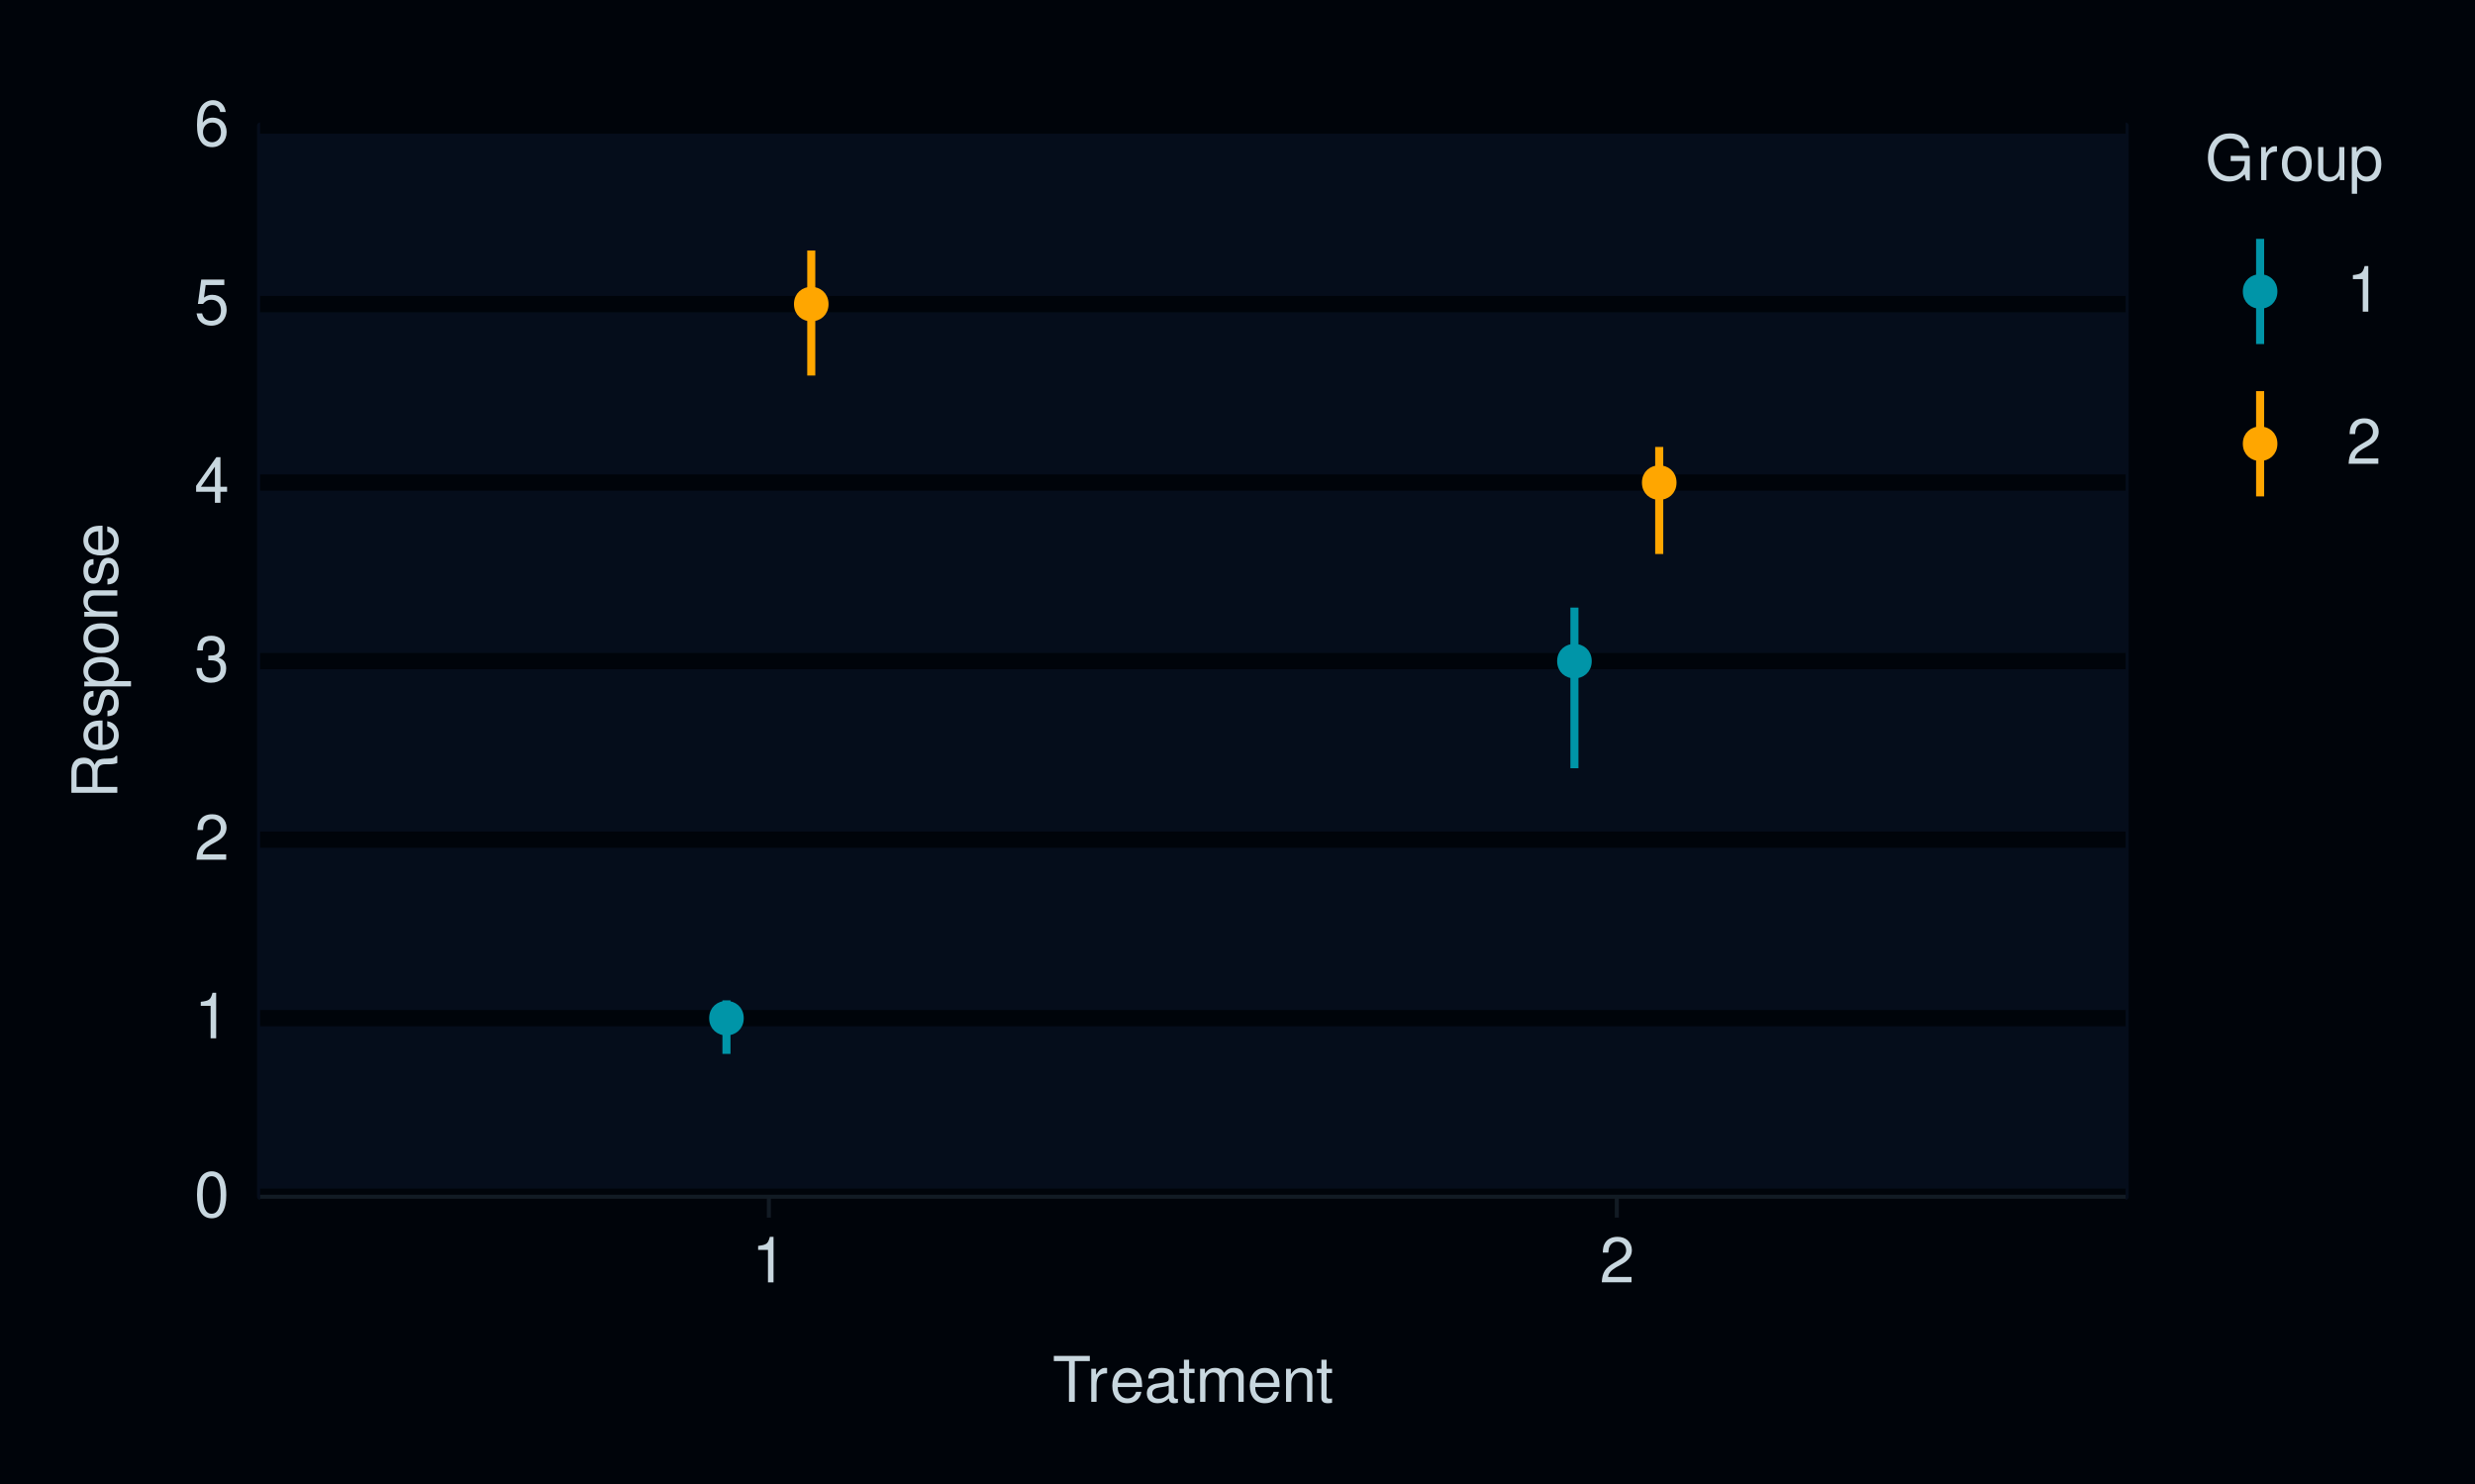
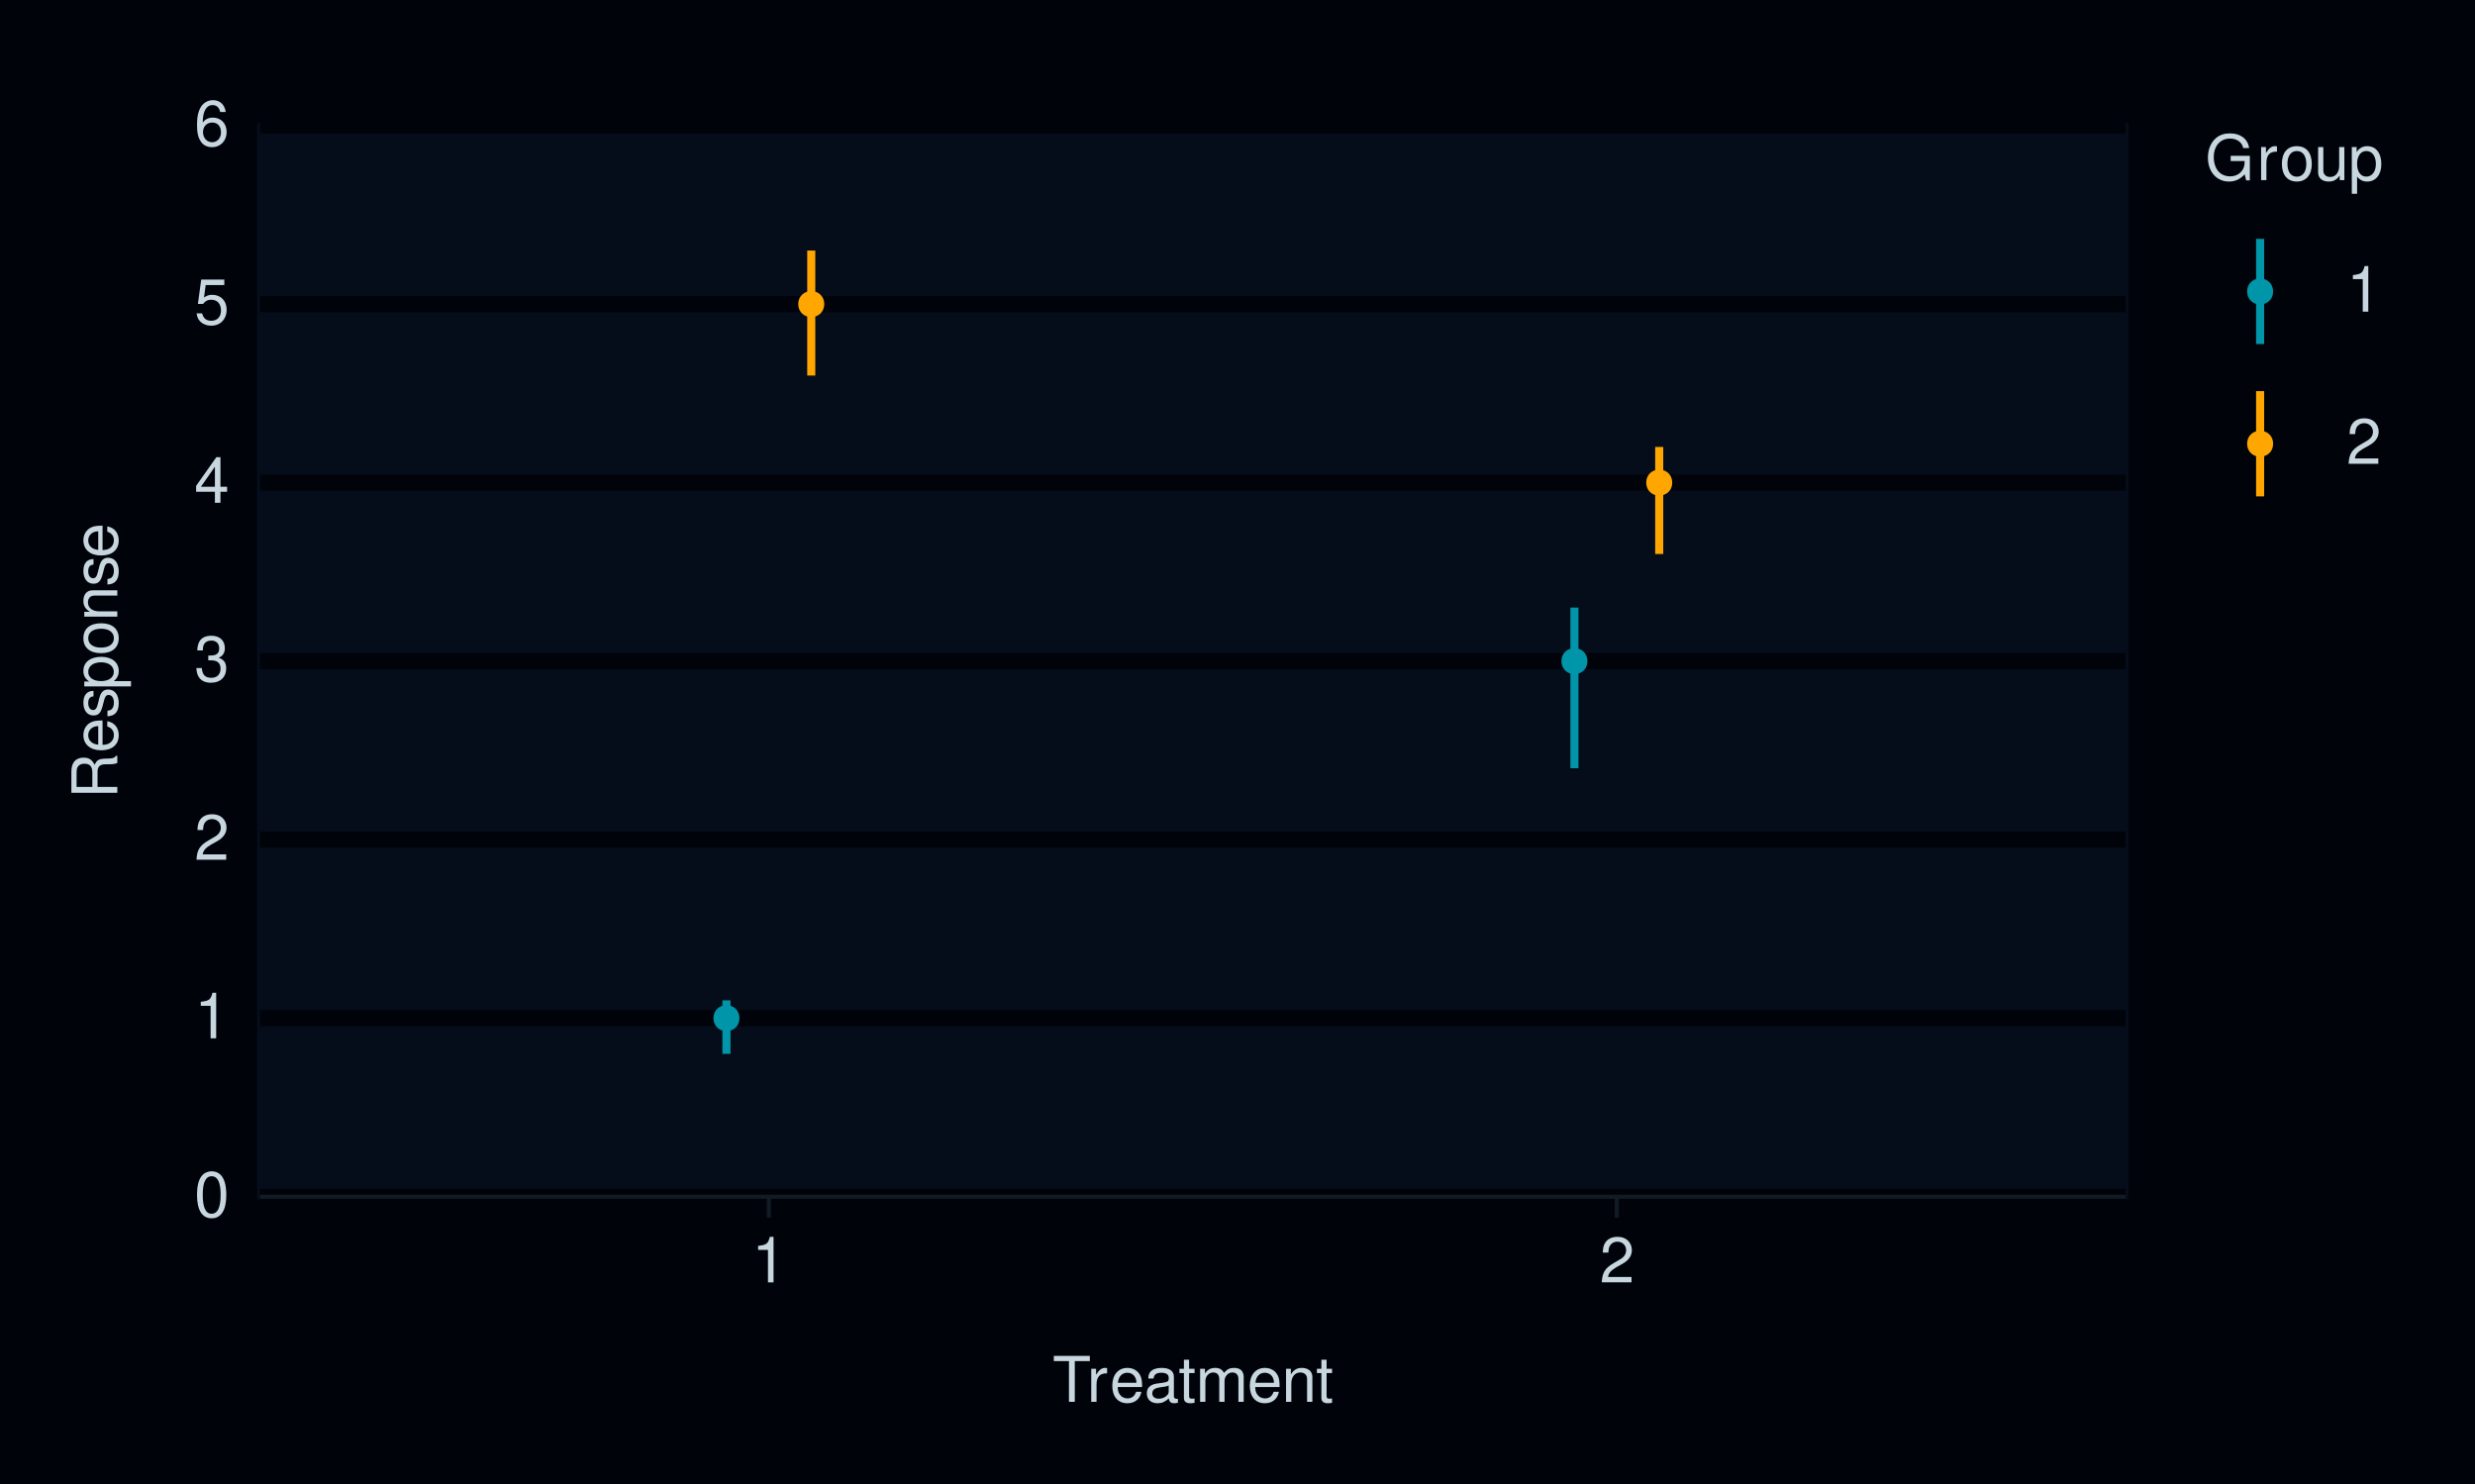
<svg xmlns="http://www.w3.org/2000/svg" xmlns:xlink="http://www.w3.org/1999/xlink" width="432pt" height="259pt" viewBox="0 0 432 259" version="1.1">
  <defs>
    <g>
      <symbol overflow="visible" id="glyph0-0">
        <path style="stroke:none;" d="" />
      </symbol>
      <symbol overflow="visible" id="glyph0-1">
        <path style="stroke:none;" d="M 3.031 -7.953 C 2.297 -7.953 1.641 -7.625 1.234 -7.078 C 0.719 -6.375 0.469 -5.328 0.469 -3.844 C 0.469 -1.172 1.359 0.25 3.031 0.25 C 4.672 0.25 5.578 -1.172 5.578 -3.781 C 5.578 -5.328 5.328 -6.359 4.812 -7.078 C 4.406 -7.641 3.766 -7.953 3.031 -7.953 Z M 3.031 -7.094 C 4.062 -7.094 4.594 -6.031 4.594 -3.875 C 4.594 -1.609 4.078 -0.547 3 -0.547 C 1.984 -0.547 1.469 -1.656 1.469 -3.844 C 1.469 -6.031 1.984 -7.094 3.031 -7.094 Z M 3.031 -7.094 " />
      </symbol>
      <symbol overflow="visible" id="glyph0-2">
        <path style="stroke:none;" d="M 2.844 -5.672 L 2.844 0 L 3.812 0 L 3.812 -7.953 L 3.172 -7.953 C 2.844 -6.734 2.625 -6.562 1.125 -6.375 L 1.125 -5.672 Z M 2.844 -5.672 " />
      </symbol>
      <symbol overflow="visible" id="glyph0-3">
        <path style="stroke:none;" d="M 5.562 -0.953 L 1.469 -0.953 C 1.562 -1.609 1.906 -2.031 2.875 -2.625 L 3.969 -3.234 C 5.062 -3.844 5.625 -4.656 5.625 -5.625 C 5.625 -6.297 5.359 -6.906 4.891 -7.344 C 4.438 -7.75 3.859 -7.953 3.125 -7.953 C 2.141 -7.953 1.391 -7.594 0.969 -6.922 C 0.688 -6.5 0.578 -6 0.547 -5.203 L 1.516 -5.203 C 1.547 -5.734 1.609 -6.062 1.75 -6.328 C 2 -6.812 2.516 -7.109 3.094 -7.109 C 3.969 -7.109 4.625 -6.469 4.625 -5.609 C 4.625 -4.969 4.266 -4.422 3.578 -4.031 L 2.562 -3.438 C 0.938 -2.5 0.469 -1.75 0.375 -0.016 L 5.562 -0.016 Z M 5.562 -0.953 " />
      </symbol>
      <symbol overflow="visible" id="glyph0-4">
        <path style="stroke:none;" d="M 2.438 -3.656 L 2.953 -3.656 C 4.016 -3.656 4.578 -3.172 4.578 -2.219 C 4.578 -1.203 3.969 -0.609 2.969 -0.609 C 1.906 -0.609 1.391 -1.141 1.312 -2.312 L 0.359 -2.312 C 0.391 -1.672 0.5 -1.25 0.688 -0.906 C 1.094 -0.125 1.859 0.25 2.922 0.25 C 4.531 0.25 5.562 -0.719 5.562 -2.219 C 5.562 -3.234 5.188 -3.781 4.25 -4.109 C 4.969 -4.406 5.328 -4.969 5.328 -5.766 C 5.328 -7.125 4.438 -7.953 2.953 -7.953 C 1.391 -7.953 0.547 -7.078 0.516 -5.391 L 1.484 -5.391 C 1.5 -5.875 1.547 -6.156 1.656 -6.391 C 1.875 -6.844 2.359 -7.109 2.969 -7.109 C 3.828 -7.109 4.344 -6.594 4.344 -5.734 C 4.344 -5.172 4.141 -4.828 3.719 -4.641 C 3.453 -4.531 3.109 -4.484 2.438 -4.484 Z M 2.438 -3.656 " />
      </symbol>
      <symbol overflow="visible" id="glyph0-5">
        <path style="stroke:none;" d="M 3.594 -1.922 L 3.594 0 L 4.562 0 L 4.562 -1.922 L 5.719 -1.922 L 5.719 -2.797 L 4.562 -2.797 L 4.562 -7.953 L 3.844 -7.953 L 0.312 -2.953 L 0.312 -1.922 Z M 3.594 -2.797 L 1.156 -2.797 L 3.594 -6.297 Z M 3.594 -2.797 " />
      </symbol>
      <symbol overflow="visible" id="glyph0-6">
        <path style="stroke:none;" d="M 5.234 -7.797 L 1.203 -7.797 L 0.625 -3.547 L 1.516 -3.547 C 1.969 -4.094 2.344 -4.281 2.953 -4.281 C 4 -4.281 4.656 -3.562 4.656 -2.406 C 4.656 -1.281 4 -0.609 2.953 -0.609 C 2.094 -0.609 1.578 -1.031 1.359 -1.906 L 0.391 -1.906 C 0.516 -1.281 0.625 -0.969 0.859 -0.688 C 1.297 -0.094 2.094 0.25 2.969 0.25 C 4.547 0.25 5.641 -0.891 5.641 -2.547 C 5.641 -4.078 4.625 -5.141 3.125 -5.141 C 2.578 -5.141 2.141 -5 1.688 -4.656 L 1.984 -6.844 L 5.234 -6.844 Z M 5.234 -7.797 " />
      </symbol>
      <symbol overflow="visible" id="glyph0-7">
        <path style="stroke:none;" d="M 5.484 -5.891 C 5.297 -7.188 4.453 -7.953 3.266 -7.953 C 2.406 -7.953 1.641 -7.531 1.172 -6.812 C 0.688 -6.031 0.469 -5.078 0.469 -3.625 C 0.469 -2.281 0.656 -1.438 1.141 -0.734 C 1.547 -0.094 2.234 0.25 3.094 0.25 C 4.578 0.25 5.641 -0.859 5.641 -2.406 C 5.641 -3.875 4.656 -4.906 3.25 -4.906 C 2.484 -4.906 1.875 -4.625 1.469 -4.031 C 1.469 -6 2.094 -7.094 3.203 -7.094 C 3.891 -7.094 4.359 -6.656 4.516 -5.891 Z M 3.141 -4.047 C 4.062 -4.047 4.656 -3.391 4.656 -2.328 C 4.656 -1.328 4 -0.609 3.109 -0.609 C 2.203 -0.609 1.516 -1.359 1.516 -2.375 C 1.516 -3.359 2.172 -4.047 3.141 -4.047 Z M 3.141 -4.047 " />
      </symbol>
      <symbol overflow="visible" id="glyph0-8">
        <path style="stroke:none;" d="M 3.891 -7.109 L 6.516 -7.109 L 6.516 -8.016 L 0.234 -8.016 L 0.234 -7.109 L 2.875 -7.109 L 2.875 0 L 3.891 0 Z M 3.891 -7.109 " />
      </symbol>
      <symbol overflow="visible" id="glyph0-9">
        <path style="stroke:none;" d="M 0.766 -5.766 L 0.766 0 L 1.688 0 L 1.688 -2.984 C 1.688 -4.375 2.266 -5 3.531 -4.969 L 3.531 -5.891 C 3.375 -5.922 3.281 -5.922 3.172 -5.922 C 2.578 -5.922 2.141 -5.578 1.609 -4.719 L 1.609 -5.766 Z M 0.766 -5.766 " />
      </symbol>
      <symbol overflow="visible" id="glyph0-10">
        <path style="stroke:none;" d="M 5.641 -2.578 C 5.641 -3.453 5.578 -3.984 5.406 -4.406 C 5.031 -5.359 4.156 -5.922 3.078 -5.922 C 1.469 -5.922 0.438 -4.703 0.438 -2.812 C 0.438 -0.906 1.438 0.25 3.062 0.25 C 4.375 0.25 5.297 -0.5 5.516 -1.75 L 4.594 -1.75 C 4.344 -0.984 3.828 -0.594 3.094 -0.594 C 2.516 -0.594 2.016 -0.859 1.703 -1.344 C 1.484 -1.672 1.406 -2 1.391 -2.578 Z M 1.422 -3.328 C 1.5 -4.391 2.141 -5.078 3.062 -5.078 C 4 -5.078 4.656 -4.359 4.656 -3.328 Z M 1.422 -3.328 " />
      </symbol>
      <symbol overflow="visible" id="glyph0-11">
        <path style="stroke:none;" d="M 5.891 -0.531 C 5.781 -0.516 5.734 -0.516 5.688 -0.516 C 5.375 -0.516 5.188 -0.688 5.188 -0.969 L 5.188 -4.359 C 5.188 -5.375 4.438 -5.922 3.031 -5.922 C 2.172 -5.922 1.5 -5.688 1.109 -5.266 C 0.844 -4.969 0.734 -4.625 0.719 -4.062 L 1.641 -4.062 C 1.719 -4.766 2.141 -5.078 2.984 -5.078 C 3.828 -5.078 4.281 -4.781 4.281 -4.219 L 4.281 -3.984 C 4.266 -3.594 4.062 -3.438 3.328 -3.344 C 2.031 -3.172 1.828 -3.141 1.469 -2.984 C 0.797 -2.703 0.469 -2.203 0.469 -1.453 C 0.469 -0.406 1.188 0.25 2.359 0.25 C 3.078 0.25 3.656 0 4.312 -0.594 C 4.375 0 4.656 0.25 5.266 0.25 C 5.453 0.25 5.578 0.234 5.891 0.156 Z M 4.281 -1.812 C 4.281 -1.5 4.188 -1.312 3.922 -1.062 C 3.547 -0.719 3.094 -0.547 2.547 -0.547 C 1.844 -0.547 1.422 -0.891 1.422 -1.469 C 1.422 -2.078 1.812 -2.391 2.812 -2.531 C 3.781 -2.656 3.969 -2.703 4.281 -2.844 Z M 4.281 -1.812 " />
      </symbol>
      <symbol overflow="visible" id="glyph0-12">
        <path style="stroke:none;" d="M 2.797 -5.766 L 1.844 -5.766 L 1.844 -7.344 L 0.938 -7.344 L 0.938 -5.766 L 0.156 -5.766 L 0.156 -5.016 L 0.938 -5.016 L 0.938 -0.656 C 0.938 -0.062 1.328 0.25 2.047 0.25 C 2.281 0.25 2.484 0.234 2.797 0.172 L 2.797 -0.594 C 2.656 -0.562 2.547 -0.547 2.359 -0.547 C 1.953 -0.547 1.844 -0.656 1.844 -1.062 L 1.844 -5.016 L 2.797 -5.016 Z M 2.797 -5.766 " />
      </symbol>
      <symbol overflow="visible" id="glyph0-13">
        <path style="stroke:none;" d="M 0.766 -5.766 L 0.766 0 L 1.688 0 L 1.688 -3.625 C 1.688 -4.453 2.297 -5.125 3.047 -5.125 C 3.734 -5.125 4.109 -4.703 4.109 -3.969 L 4.109 0 L 5.031 0 L 5.031 -3.625 C 5.031 -4.453 5.641 -5.125 6.391 -5.125 C 7.062 -5.125 7.453 -4.703 7.453 -3.969 L 7.453 0 L 8.375 0 L 8.375 -4.328 C 8.375 -5.359 7.781 -5.922 6.703 -5.922 C 5.938 -5.922 5.484 -5.703 4.938 -5.047 C 4.594 -5.672 4.141 -5.922 3.391 -5.922 C 2.625 -5.922 2.094 -5.641 1.609 -4.953 L 1.609 -5.766 Z M 0.766 -5.766 " />
      </symbol>
      <symbol overflow="visible" id="glyph0-14">
        <path style="stroke:none;" d="M 0.766 -5.766 L 0.766 0 L 1.688 0 L 1.688 -3.172 C 1.688 -4.359 2.312 -5.125 3.25 -5.125 C 3.984 -5.125 4.438 -4.688 4.438 -4 L 4.438 0 L 5.359 0 L 5.359 -4.359 C 5.359 -5.312 4.641 -5.922 3.531 -5.922 C 2.672 -5.922 2.125 -5.594 1.609 -4.797 L 1.609 -5.766 Z M 0.766 -5.766 " />
      </symbol>
      <symbol overflow="visible" id="glyph0-15">
        <path style="stroke:none;" d="M 7.797 -4.234 L 4.453 -4.234 L 4.453 -3.328 L 6.891 -3.328 L 6.891 -3.109 C 6.891 -1.688 5.844 -0.656 4.375 -0.656 C 3.562 -0.656 2.828 -0.953 2.359 -1.469 C 1.828 -2.031 1.5 -2.984 1.5 -3.984 C 1.5 -5.953 2.625 -7.25 4.328 -7.25 C 5.547 -7.25 6.422 -6.625 6.641 -5.594 L 7.688 -5.594 C 7.406 -7.219 6.172 -8.156 4.328 -8.156 C 3.359 -8.156 2.562 -7.891 1.938 -7.375 C 1 -6.609 0.484 -5.375 0.484 -3.922 C 0.484 -1.469 1.984 0.25 4.156 0.25 C 5.25 0.25 6.109 -0.156 6.891 -1.016 L 7.156 0.047 L 7.797 0.047 Z M 7.797 -4.234 " />
      </symbol>
      <symbol overflow="visible" id="glyph0-16">
        <path style="stroke:none;" d="M 2.984 -5.922 C 1.359 -5.922 0.391 -4.781 0.391 -2.844 C 0.391 -0.891 1.359 0.25 3 0.25 C 4.625 0.25 5.609 -0.906 5.609 -2.797 C 5.609 -4.797 4.656 -5.922 2.984 -5.922 Z M 3 -5.078 C 4.031 -5.078 4.656 -4.234 4.656 -2.812 C 4.656 -1.438 4.016 -0.594 3 -0.594 C 1.984 -0.594 1.359 -1.438 1.359 -2.844 C 1.359 -4.234 1.984 -5.078 3 -5.078 Z M 3 -5.078 " />
      </symbol>
      <symbol overflow="visible" id="glyph0-17">
        <path style="stroke:none;" d="M 5.297 0 L 5.297 -5.766 L 4.391 -5.766 L 4.391 -2.5 C 4.391 -1.312 3.766 -0.547 2.812 -0.547 C 2.094 -0.547 1.625 -0.984 1.625 -1.688 L 1.625 -5.766 L 0.719 -5.766 L 0.719 -1.312 C 0.719 -0.359 1.438 0.25 2.547 0.25 C 3.406 0.25 3.938 -0.047 4.484 -0.797 L 4.484 0 Z M 5.297 0 " />
      </symbol>
      <symbol overflow="visible" id="glyph0-18">
        <path style="stroke:none;" d="M 0.594 2.391 L 1.516 2.391 L 1.516 -0.609 C 2 -0.016 2.547 0.25 3.281 0.25 C 4.781 0.25 5.75 -0.953 5.75 -2.781 C 5.75 -4.719 4.812 -5.922 3.281 -5.922 C 2.5 -5.922 1.875 -5.578 1.438 -4.891 L 1.438 -5.766 L 0.594 -5.766 Z M 3.125 -5.078 C 4.141 -5.078 4.797 -4.188 4.797 -2.812 C 4.797 -1.5 4.125 -0.609 3.125 -0.609 C 2.141 -0.609 1.516 -1.484 1.516 -2.844 C 1.516 -4.188 2.141 -5.078 3.125 -5.078 Z M 3.125 -5.078 " />
      </symbol>
      <symbol overflow="visible" id="glyph1-0">
        <path style="stroke:none;" d="" />
      </symbol>
      <symbol overflow="visible" id="glyph1-1">
        <path style="stroke:none;" d="M -3.453 -2.047 L -3.453 -4.688 C -3.453 -5.594 -3.016 -6 -2.031 -6 L -1.312 -6 C -0.812 -6 -0.328 -6.078 0 -6.219 L 0 -7.469 L -0.25 -7.469 C -0.516 -7.078 -0.797 -7 -1.875 -6.984 C -3.188 -6.969 -3.594 -6.766 -3.953 -5.891 C -4.406 -6.797 -4.953 -7.156 -5.875 -7.156 C -7.266 -7.156 -8.016 -6.297 -8.016 -4.719 L -8.016 -1.016 L 0 -1.016 L 0 -2.047 Z M -4.359 -2.047 L -7.109 -2.047 L -7.109 -4.516 C -7.109 -5.094 -7.031 -5.422 -6.812 -5.672 C -6.578 -5.953 -6.219 -6.094 -5.734 -6.094 C -4.781 -6.094 -4.359 -5.609 -4.359 -4.516 Z M -4.359 -2.047 " />
      </symbol>
      <symbol overflow="visible" id="glyph1-2">
        <path style="stroke:none;" d="M -2.578 -5.641 C -3.453 -5.641 -3.984 -5.578 -4.406 -5.406 C -5.359 -5.031 -5.922 -4.156 -5.922 -3.078 C -5.922 -1.469 -4.703 -0.438 -2.812 -0.438 C -0.906 -0.438 0.25 -1.438 0.25 -3.062 C 0.25 -4.375 -0.5 -5.297 -1.75 -5.516 L -1.75 -4.594 C -0.984 -4.344 -0.594 -3.828 -0.594 -3.094 C -0.594 -2.516 -0.859 -2.016 -1.344 -1.703 C -1.672 -1.484 -2 -1.406 -2.578 -1.391 Z M -3.328 -1.422 C -4.391 -1.5 -5.078 -2.141 -5.078 -3.062 C -5.078 -4 -4.359 -4.656 -3.328 -4.656 Z M -3.328 -1.422 " />
      </symbol>
      <symbol overflow="visible" id="glyph1-3">
        <path style="stroke:none;" d="M -4.156 -4.812 C -5.297 -4.812 -5.922 -4.062 -5.922 -2.734 C -5.922 -1.391 -5.234 -0.516 -4.172 -0.516 C -3.266 -0.516 -2.844 -0.984 -2.516 -2.344 L -2.297 -3.203 C -2.141 -3.844 -1.906 -4.094 -1.5 -4.094 C -0.953 -4.094 -0.594 -3.547 -0.594 -2.75 C -0.594 -2.25 -0.734 -1.844 -0.984 -1.609 C -1.141 -1.469 -1.312 -1.391 -1.719 -1.344 L -1.719 -0.375 C -0.391 -0.422 0.25 -1.172 0.25 -2.672 C 0.25 -4.125 -0.469 -5.047 -1.578 -5.047 C -2.438 -5.047 -2.906 -4.562 -3.172 -3.422 L -3.391 -2.547 C -3.562 -1.797 -3.812 -1.469 -4.219 -1.469 C -4.75 -1.469 -5.078 -1.953 -5.078 -2.688 C -5.078 -3.438 -4.766 -3.828 -4.156 -3.844 Z M -4.156 -4.812 " />
      </symbol>
      <symbol overflow="visible" id="glyph1-4">
        <path style="stroke:none;" d="M 2.391 -0.594 L 2.391 -1.516 L -0.609 -1.516 C -0.016 -2 0.25 -2.547 0.25 -3.281 C 0.25 -4.781 -0.953 -5.75 -2.781 -5.75 C -4.719 -5.75 -5.922 -4.812 -5.922 -3.281 C -5.922 -2.5 -5.578 -1.875 -4.891 -1.438 L -5.766 -1.438 L -5.766 -0.594 Z M -5.078 -3.125 C -5.078 -4.141 -4.188 -4.797 -2.812 -4.797 C -1.5 -4.797 -0.609 -4.125 -0.609 -3.125 C -0.609 -2.141 -1.484 -1.516 -2.844 -1.516 C -4.188 -1.516 -5.078 -2.141 -5.078 -3.125 Z M -5.078 -3.125 " />
      </symbol>
      <symbol overflow="visible" id="glyph1-5">
        <path style="stroke:none;" d="M -5.922 -2.984 C -5.922 -1.359 -4.781 -0.391 -2.844 -0.391 C -0.891 -0.391 0.25 -1.359 0.25 -3 C 0.25 -4.625 -0.906 -5.609 -2.797 -5.609 C -4.797 -5.609 -5.922 -4.656 -5.922 -2.984 Z M -5.078 -3 C -5.078 -4.031 -4.234 -4.656 -2.812 -4.656 C -1.438 -4.656 -0.594 -4.016 -0.594 -3 C -0.594 -1.984 -1.438 -1.359 -2.844 -1.359 C -4.234 -1.359 -5.078 -1.984 -5.078 -3 Z M -5.078 -3 " />
      </symbol>
      <symbol overflow="visible" id="glyph1-6">
        <path style="stroke:none;" d="M -5.766 -0.766 L 0 -0.766 L 0 -1.688 L -3.172 -1.688 C -4.359 -1.688 -5.125 -2.312 -5.125 -3.25 C -5.125 -3.984 -4.688 -4.438 -4 -4.438 L 0 -4.438 L 0 -5.359 L -4.359 -5.359 C -5.312 -5.359 -5.922 -4.641 -5.922 -3.531 C -5.922 -2.672 -5.594 -2.125 -4.797 -1.609 L -5.766 -1.609 Z M -5.766 -0.766 " />
      </symbol>
    </g>
  </defs>
  <g id="surface253">
    <rect x="0" y="0" width="432" height="259" style="fill:rgb(0%,1.569%,3.922%);fill-opacity:1;stroke:none;" />
    <path style="fill:none;stroke-width:1.067;stroke-linecap:round;stroke-linejoin:round;stroke:rgb(0%,1.569%,3.922%);stroke-opacity:1;stroke-miterlimit:10;" d="M 0 259 L 432 259 L 432 0 L 0 0 Z M 0 259 " />
    <path style="fill-rule:nonzero;fill:rgb(1.961%,5.098%,10.588%);fill-opacity:1;stroke-width:1.067;stroke-linecap:round;stroke-linejoin:round;stroke:rgb(1.961%,5.098%,10.588%);stroke-opacity:1;stroke-miterlimit:10;" d="M 45.398 208.883 L 371.016 208.883 L 371.016 21.918 L 45.398 21.918 Z M 45.398 208.883 " />
    <path style="fill:none;stroke-width:2.838;stroke-linecap:butt;stroke-linejoin:round;stroke:rgb(0%,1.569%,3.922%);stroke-opacity:1;stroke-miterlimit:10;" d="M 45.398 208.883 L 371.016 208.883 " />
    <path style="fill:none;stroke-width:2.838;stroke-linecap:butt;stroke-linejoin:round;stroke:rgb(0%,1.569%,3.922%);stroke-opacity:1;stroke-miterlimit:10;" d="M 45.398 177.719 L 371.016 177.719 " />
    <path style="fill:none;stroke-width:2.838;stroke-linecap:butt;stroke-linejoin:round;stroke:rgb(0%,1.569%,3.922%);stroke-opacity:1;stroke-miterlimit:10;" d="M 45.398 146.559 L 371.016 146.559 " />
    <path style="fill:none;stroke-width:2.838;stroke-linecap:butt;stroke-linejoin:round;stroke:rgb(0%,1.569%,3.922%);stroke-opacity:1;stroke-miterlimit:10;" d="M 45.398 115.398 L 371.016 115.398 " />
    <path style="fill:none;stroke-width:2.838;stroke-linecap:butt;stroke-linejoin:round;stroke:rgb(0%,1.569%,3.922%);stroke-opacity:1;stroke-miterlimit:10;" d="M 45.398 84.238 L 371.016 84.238 " />
    <path style="fill:none;stroke-width:2.838;stroke-linecap:butt;stroke-linejoin:round;stroke:rgb(0%,1.569%,3.922%);stroke-opacity:1;stroke-miterlimit:10;" d="M 45.398 53.078 L 371.016 53.078 " />
    <path style="fill:none;stroke-width:2.838;stroke-linecap:butt;stroke-linejoin:round;stroke:rgb(0%,1.569%,3.922%);stroke-opacity:1;stroke-miterlimit:10;" d="M 45.398 21.918 L 371.016 21.918 " />
    <path style="fill:none;stroke-width:1.408;stroke-linecap:butt;stroke-linejoin:round;stroke:rgb(0%,58.431%,65.882%);stroke-opacity:1;stroke-miterlimit:10;" d="M 126.801 183.953 L 126.801 174.605 " />
    <path style="fill:none;stroke-width:1.408;stroke-linecap:butt;stroke-linejoin:round;stroke:rgb(100%,65.098%,0%);stroke-opacity:1;stroke-miterlimit:10;" d="M 141.602 65.543 L 141.602 43.73 " />
    <path style="fill:none;stroke-width:1.408;stroke-linecap:butt;stroke-linejoin:round;stroke:rgb(0%,58.431%,65.882%);stroke-opacity:1;stroke-miterlimit:10;" d="M 274.809 134.098 L 274.809 106.051 " />
    <path style="fill:none;stroke-width:1.408;stroke-linecap:butt;stroke-linejoin:round;stroke:rgb(100%,65.098%,0%);stroke-opacity:1;stroke-miterlimit:10;" d="M 289.609 96.703 L 289.609 78.008 " />
-     <path style="fill-rule:nonzero;fill:rgb(0%,58.431%,65.882%);fill-opacity:1;stroke-width:1.417;stroke-linecap:round;stroke-linejoin:round;stroke:rgb(0%,58.431%,65.882%);stroke-opacity:1;stroke-miterlimit:10;" d="M 129.109 177.719 C 129.109 180.801 124.492 180.801 124.492 177.719 C 124.492 174.641 129.109 174.641 129.109 177.719 " />
-     <path style="fill-rule:nonzero;fill:rgb(100%,65.098%,0%);fill-opacity:1;stroke-width:1.417;stroke-linecap:round;stroke-linejoin:round;stroke:rgb(100%,65.098%,0%);stroke-opacity:1;stroke-miterlimit:10;" d="M 143.91 53.078 C 143.91 56.156 139.293 56.156 139.293 53.078 C 139.293 50 143.91 50 143.91 53.078 " />
-     <path style="fill-rule:nonzero;fill:rgb(0%,58.431%,65.882%);fill-opacity:1;stroke-width:1.417;stroke-linecap:round;stroke-linejoin:round;stroke:rgb(0%,58.431%,65.882%);stroke-opacity:1;stroke-miterlimit:10;" d="M 277.121 115.398 C 277.121 118.477 272.5 118.477 272.5 115.398 C 272.5 112.32 277.121 112.32 277.121 115.398 " />
-     <path style="fill-rule:nonzero;fill:rgb(100%,65.098%,0%);fill-opacity:1;stroke-width:1.417;stroke-linecap:round;stroke-linejoin:round;stroke:rgb(100%,65.098%,0%);stroke-opacity:1;stroke-miterlimit:10;" d="M 291.922 84.238 C 291.922 87.316 287.301 87.316 287.301 84.238 C 287.301 81.16 291.922 81.16 291.922 84.238 " />
+     <path style="fill-rule:nonzero;fill:rgb(0%,58.431%,65.882%);fill-opacity:1;stroke-width:1.417;stroke-linecap:round;stroke-linejoin:round;stroke:rgb(0%,58.431%,65.882%);stroke-opacity:1;stroke-miterlimit:10;" d="M 128.363 177.719 C 128.363 179.805 125.238 179.805 125.238 177.719 C 125.238 175.637 128.363 175.637 128.363 177.719 " />
+     <path style="fill-rule:nonzero;fill:rgb(100%,65.098%,0%);fill-opacity:1;stroke-width:1.417;stroke-linecap:round;stroke-linejoin:round;stroke:rgb(100%,65.098%,0%);stroke-opacity:1;stroke-miterlimit:10;" d="M 143.164 53.078 C 143.164 55.16 140.039 55.16 140.039 53.078 C 140.039 50.996 143.164 50.996 143.164 53.078 " />
+     <path style="fill-rule:nonzero;fill:rgb(0%,58.431%,65.882%);fill-opacity:1;stroke-width:1.417;stroke-linecap:round;stroke-linejoin:round;stroke:rgb(0%,58.431%,65.882%);stroke-opacity:1;stroke-miterlimit:10;" d="M 276.371 115.398 C 276.371 117.484 273.246 117.484 273.246 115.398 C 273.246 113.316 276.371 113.316 276.371 115.398 " />
+     <path style="fill-rule:nonzero;fill:rgb(100%,65.098%,0%);fill-opacity:1;stroke-width:1.417;stroke-linecap:round;stroke-linejoin:round;stroke:rgb(100%,65.098%,0%);stroke-opacity:1;stroke-miterlimit:10;" d="M 291.172 84.238 C 291.172 86.32 288.047 86.32 288.047 84.238 C 288.047 82.156 291.172 82.156 291.172 84.238 " />
    <g style="fill:rgb(78.431%,84.314%,87.451%);fill-opacity:1;">
      <use xlink:href="#glyph0-1" x="33.918" y="212.401" />
    </g>
    <g style="fill:rgb(78.431%,84.314%,87.451%);fill-opacity:1;">
      <use xlink:href="#glyph0-2" x="33.918" y="181.237" />
    </g>
    <g style="fill:rgb(78.431%,84.314%,87.451%);fill-opacity:1;">
      <use xlink:href="#glyph0-3" x="33.918" y="150.077" />
    </g>
    <g style="fill:rgb(78.431%,84.314%,87.451%);fill-opacity:1;">
      <use xlink:href="#glyph0-4" x="33.918" y="118.917" />
    </g>
    <g style="fill:rgb(78.431%,84.314%,87.451%);fill-opacity:1;">
      <use xlink:href="#glyph0-5" x="33.918" y="87.757" />
    </g>
    <g style="fill:rgb(78.431%,84.314%,87.451%);fill-opacity:1;">
      <use xlink:href="#glyph0-6" x="33.918" y="56.597" />
    </g>
    <g style="fill:rgb(78.431%,84.314%,87.451%);fill-opacity:1;">
      <use xlink:href="#glyph0-7" x="33.918" y="25.437" />
    </g>
    <path style="fill:none;stroke-width:0.704;stroke-linecap:butt;stroke-linejoin:round;stroke:rgb(7.059%,10.588%,14.118%);stroke-opacity:1;stroke-miterlimit:10;" d="M 45.398 208.883 L 371.016 208.883 " />
    <path style="fill:none;stroke-width:0.704;stroke-linecap:butt;stroke-linejoin:round;stroke:rgb(7.059%,10.588%,14.118%);stroke-opacity:1;stroke-miterlimit:10;" d="M 134.203 212.535 L 134.203 208.883 " />
    <path style="fill:none;stroke-width:0.704;stroke-linecap:butt;stroke-linejoin:round;stroke:rgb(7.059%,10.588%,14.118%);stroke-opacity:1;stroke-miterlimit:10;" d="M 282.211 212.535 L 282.211 208.883 " />
    <g style="fill:rgb(78.431%,84.314%,87.451%);fill-opacity:1;">
      <use xlink:href="#glyph0-2" x="131.203" y="223.839" />
    </g>
    <g style="fill:rgb(78.431%,84.314%,87.451%);fill-opacity:1;">
      <use xlink:href="#glyph0-3" x="279.211" y="223.839" />
    </g>
    <g style="fill:rgb(78.431%,84.314%,87.451%);fill-opacity:1;">
      <use xlink:href="#glyph0-8" x="183.707" y="244.683" />
      <use xlink:href="#glyph0-9" x="189.707" y="244.683" />
      <use xlink:href="#glyph0-10" x="193.707" y="244.683" />
      <use xlink:href="#glyph0-11" x="199.707" y="244.683" />
      <use xlink:href="#glyph0-12" x="205.707" y="244.683" />
      <use xlink:href="#glyph0-13" x="208.707" y="244.683" />
      <use xlink:href="#glyph0-10" x="217.707" y="244.683" />
      <use xlink:href="#glyph0-14" x="223.707" y="244.683" />
      <use xlink:href="#glyph0-12" x="229.707" y="244.683" />
    </g>
    <g style="fill:rgb(78.431%,84.314%,87.451%);fill-opacity:1;">
      <use xlink:href="#glyph1-1" x="20.476" y="139.398" />
      <use xlink:href="#glyph1-2" x="20.476" y="131.398" />
      <use xlink:href="#glyph1-3" x="20.476" y="125.398" />
      <use xlink:href="#glyph1-4" x="20.476" y="120.398" />
      <use xlink:href="#glyph1-5" x="20.476" y="114.398" />
      <use xlink:href="#glyph1-6" x="20.476" y="108.398" />
      <use xlink:href="#glyph1-3" x="20.476" y="102.398" />
      <use xlink:href="#glyph1-2" x="20.476" y="97.398" />
    </g>
    <path style="fill-rule:nonzero;fill:rgb(0%,1.569%,3.922%);fill-opacity:1;stroke-width:1.067;stroke-linecap:round;stroke-linejoin:round;stroke:rgb(0%,1.569%,3.922%);stroke-opacity:1;stroke-miterlimit:10;" d="M 376.684 97.152 L 410.082 97.152 L 410.082 21.918 L 376.684 21.918 Z M 376.684 97.152 " />
    <g style="fill:rgb(78.431%,84.314%,87.451%);fill-opacity:1;">
      <use xlink:href="#glyph0-15" x="384.902" y="31.437" />
      <use xlink:href="#glyph0-9" x="393.902" y="31.437" />
      <use xlink:href="#glyph0-16" x="397.902" y="31.437" />
      <use xlink:href="#glyph0-17" x="403.902" y="31.437" />
      <use xlink:href="#glyph0-18" x="409.902" y="31.437" />
    </g>
    <path style="fill-rule:nonzero;fill:rgb(0%,1.569%,3.922%);fill-opacity:1;stroke-width:1.067;stroke-linecap:round;stroke-linejoin:round;stroke:rgb(0%,1.569%,3.922%);stroke-opacity:1;stroke-miterlimit:10;" d="M 384.902 62.355 L 404.082 62.355 L 404.082 39.398 L 384.902 39.398 Z M 384.902 62.355 " />
    <path style="fill:none;stroke-width:1.408;stroke-linecap:butt;stroke-linejoin:round;stroke:rgb(0%,58.431%,65.882%);stroke-opacity:1;stroke-miterlimit:10;" d="M 394.492 60.059 L 394.492 41.691 " />
-     <path style="fill-rule:nonzero;fill:rgb(0%,58.431%,65.882%);fill-opacity:1;stroke-width:1.417;stroke-linecap:round;stroke-linejoin:round;stroke:rgb(0%,58.431%,65.882%);stroke-opacity:1;stroke-miterlimit:10;" d="M 396.801 50.875 C 396.801 53.957 392.184 53.957 392.184 50.875 C 392.184 47.797 396.801 47.797 396.801 50.875 " />
+     <path style="fill-rule:nonzero;fill:rgb(0%,58.431%,65.882%);fill-opacity:1;stroke-width:1.417;stroke-linecap:round;stroke-linejoin:round;stroke:rgb(0%,58.431%,65.882%);stroke-opacity:1;stroke-miterlimit:10;" d="M 396.055 50.875 C 396.055 52.961 392.93 52.961 392.93 50.875 C 392.93 48.793 396.055 48.793 396.055 50.875 " />
    <path style="fill-rule:nonzero;fill:rgb(0%,1.569%,3.922%);fill-opacity:1;stroke-width:1.067;stroke-linecap:round;stroke-linejoin:round;stroke:rgb(0%,1.569%,3.922%);stroke-opacity:1;stroke-miterlimit:10;" d="M 384.902 88.93 L 404.082 88.93 L 404.082 65.973 L 384.902 65.973 Z M 384.902 88.93 " />
    <path style="fill:none;stroke-width:1.408;stroke-linecap:butt;stroke-linejoin:round;stroke:rgb(100%,65.098%,0%);stroke-opacity:1;stroke-miterlimit:10;" d="M 394.492 86.637 L 394.492 68.27 " />
-     <path style="fill-rule:nonzero;fill:rgb(100%,65.098%,0%);fill-opacity:1;stroke-width:1.417;stroke-linecap:round;stroke-linejoin:round;stroke:rgb(100%,65.098%,0%);stroke-opacity:1;stroke-miterlimit:10;" d="M 396.801 77.453 C 396.801 80.531 392.184 80.531 392.184 77.453 C 392.184 74.375 396.801 74.375 396.801 77.453 " />
+     <path style="fill-rule:nonzero;fill:rgb(100%,65.098%,0%);fill-opacity:1;stroke-width:1.417;stroke-linecap:round;stroke-linejoin:round;stroke:rgb(100%,65.098%,0%);stroke-opacity:1;stroke-miterlimit:10;" d="M 396.055 77.453 C 396.055 79.535 392.93 79.535 392.93 77.453 C 392.93 75.367 396.055 75.367 396.055 77.453 " />
    <g style="fill:rgb(78.431%,84.314%,87.451%);fill-opacity:1;">
      <use xlink:href="#glyph0-2" x="409.562" y="54.394" />
    </g>
    <g style="fill:rgb(78.431%,84.314%,87.451%);fill-opacity:1;">
      <use xlink:href="#glyph0-3" x="409.562" y="80.972" />
    </g>
  </g>
</svg>
